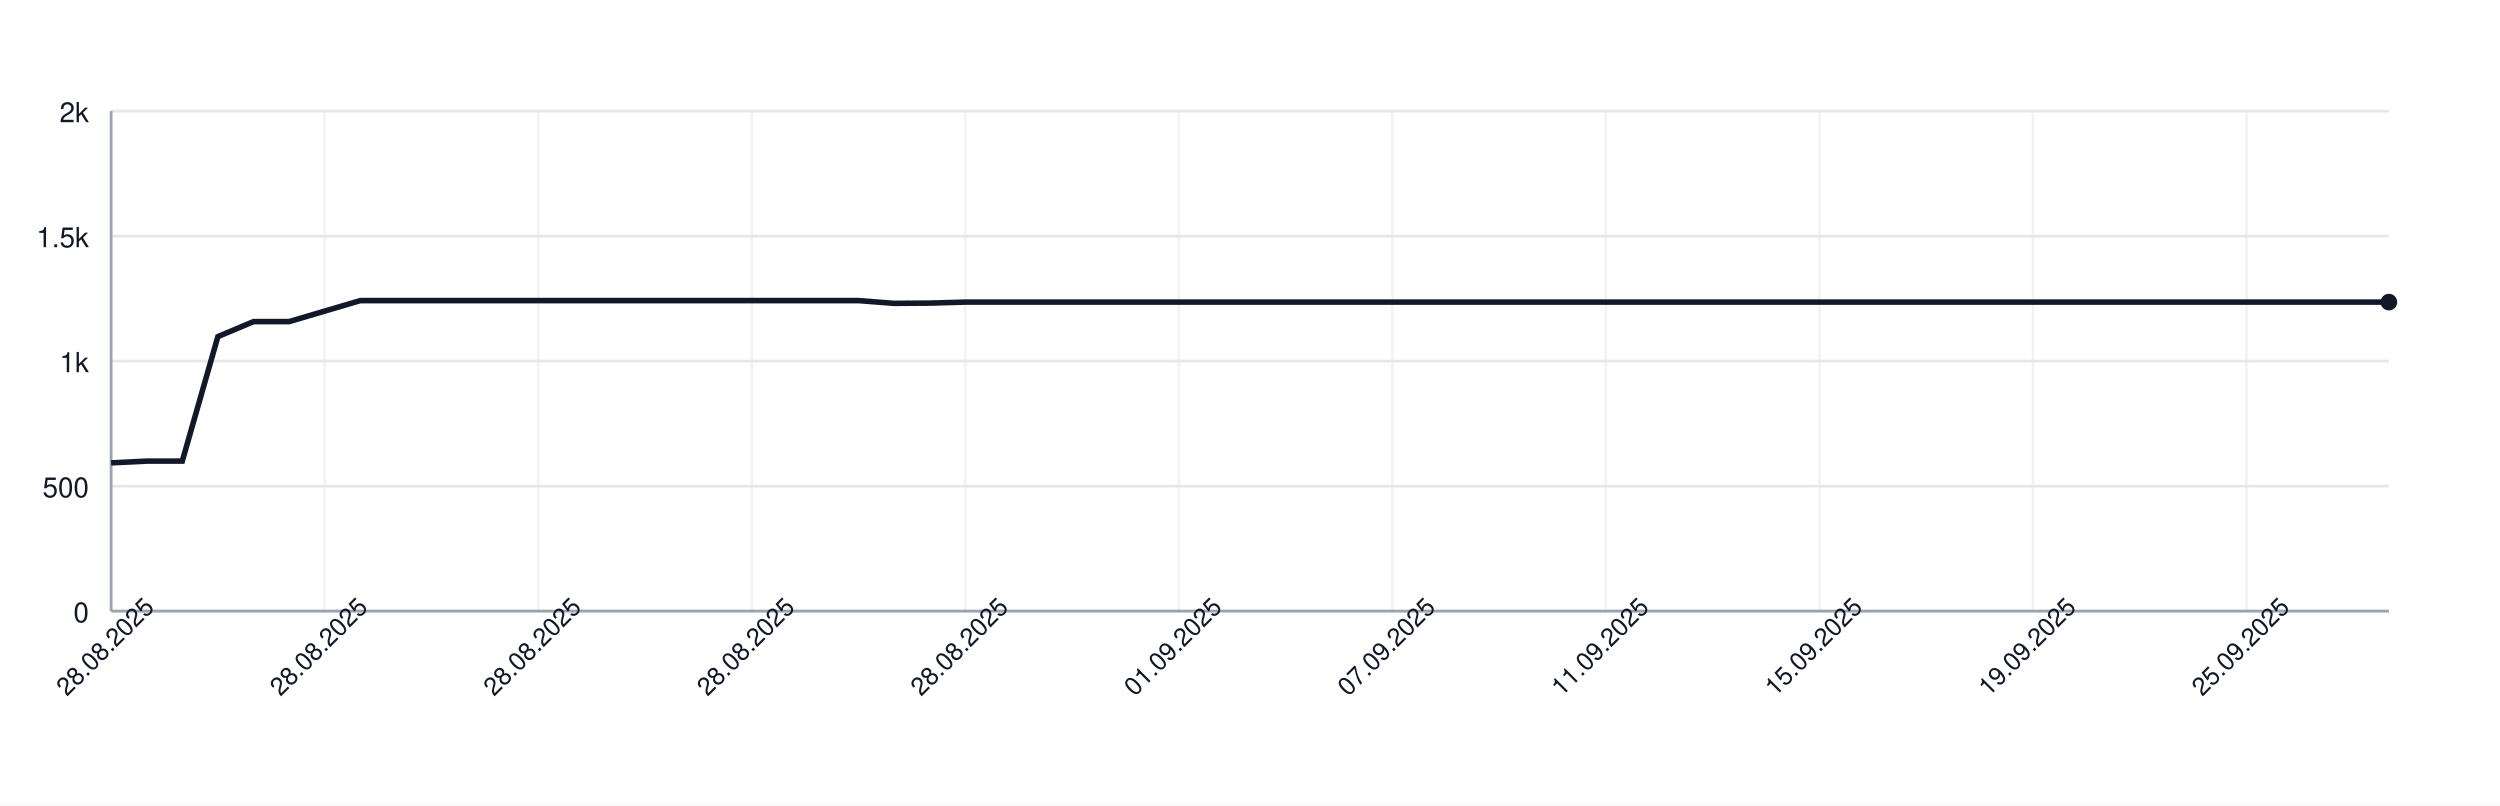
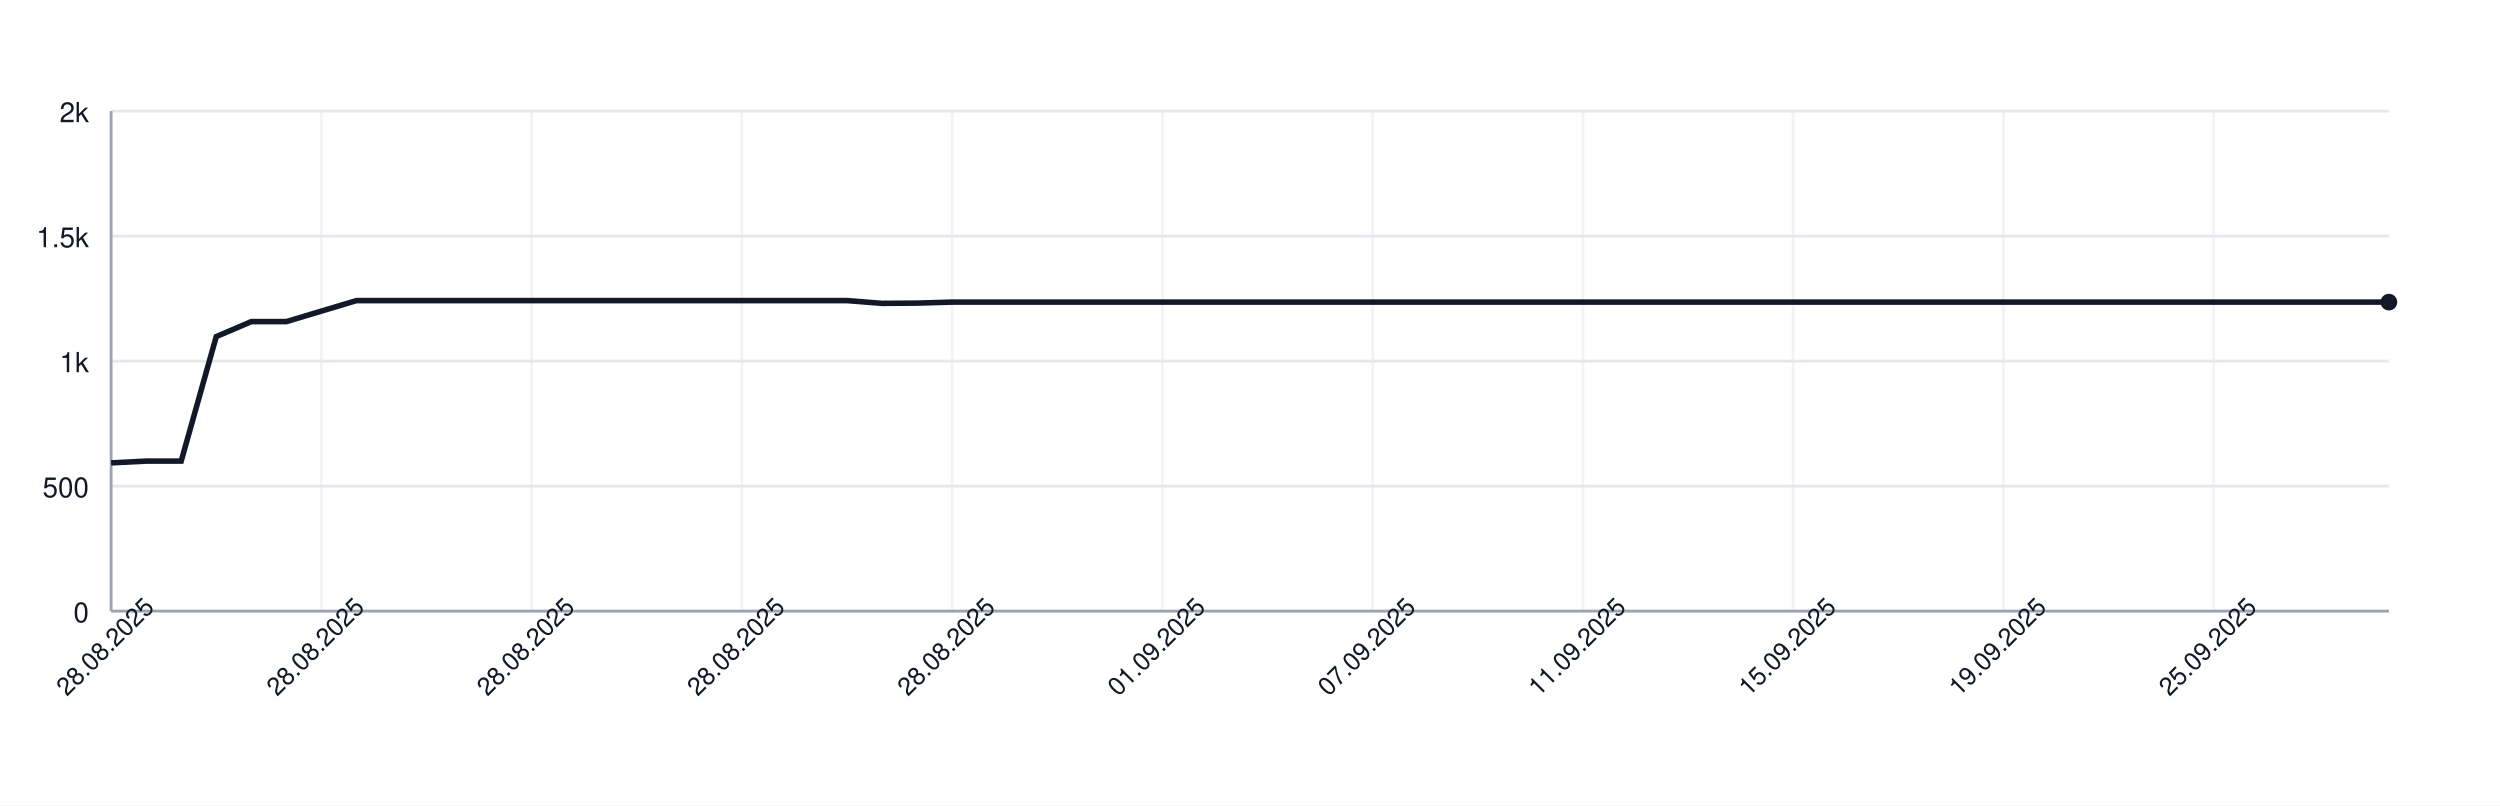
<svg xmlns="http://www.w3.org/2000/svg" width="900" height="290" style="font-family: -apple-system, BlinkMacSystemFont, 'Segoe UI', Helvetica, Arial, sans-serif;">
  <rect width="100%" height="100%" fill="white" />
  <g>
    <line x1="40" y1="220.00" x2="860" y2="220.00" stroke="#e5e7eb" />
    <text x="32" y="224.00" font-size="10" fill="#111827" text-anchor="end">0</text>
    <line x1="40" y1="175.00" x2="860" y2="175.00" stroke="#e5e7eb" />
    <text x="32" y="179.00" font-size="10" fill="#111827" text-anchor="end">500</text>
    <line x1="40" y1="130.00" x2="860" y2="130.00" stroke="#e5e7eb" />
    <text x="32" y="134.00" font-size="10" fill="#111827" text-anchor="end">1k</text>
    <line x1="40" y1="85.00" x2="860" y2="85.00" stroke="#e5e7eb" />
    <text x="32" y="89.00" font-size="10" fill="#111827" text-anchor="end">1.5k</text>
    <line x1="40" y1="40.00" x2="860" y2="40.00" stroke="#e5e7eb" />
    <text x="32" y="44.00" font-size="10" fill="#111827" text-anchor="end">2k</text>
    <line x1="40.00" y1="40" x2="40.00" y2="220" stroke="#e5e7eb" opacity="0.5" />
-     <line x1="116.88" y1="40" x2="116.88" y2="220" stroke="#e5e7eb" opacity="0.5" />
-     <line x1="193.75" y1="40" x2="193.75" y2="220" stroke="#e5e7eb" opacity="0.5" />
-     <line x1="270.62" y1="40" x2="270.62" y2="220" stroke="#e5e7eb" opacity="0.5" />
-     <line x1="347.50" y1="40" x2="347.50" y2="220" stroke="#e5e7eb" opacity="0.5" />
-     <line x1="424.38" y1="40" x2="424.38" y2="220" stroke="#e5e7eb" opacity="0.5" />
-     <line x1="501.25" y1="40" x2="501.25" y2="220" stroke="#e5e7eb" opacity="0.5" />
-     <line x1="578.12" y1="40" x2="578.12" y2="220" stroke="#e5e7eb" opacity="0.5" />
-     <line x1="655.00" y1="40" x2="655.00" y2="220" stroke="#e5e7eb" opacity="0.5" />
-     <line x1="731.88" y1="40" x2="731.88" y2="220" stroke="#e5e7eb" opacity="0.5" />
-     <line x1="808.75" y1="40" x2="808.75" y2="220" stroke="#e5e7eb" opacity="0.5" />
+     <line x1="115.69" y1="40" x2="115.69" y2="220" stroke="#e5e7eb" opacity="0.5" />
+     <line x1="191.38" y1="40" x2="191.38" y2="220" stroke="#e5e7eb" opacity="0.5" />
+     <line x1="267.08" y1="40" x2="267.08" y2="220" stroke="#e5e7eb" opacity="0.5" />
+     <line x1="342.77" y1="40" x2="342.77" y2="220" stroke="#e5e7eb" opacity="0.5" />
+     <line x1="418.46" y1="40" x2="418.46" y2="220" stroke="#e5e7eb" opacity="0.5" />
+     <line x1="494.15" y1="40" x2="494.15" y2="220" stroke="#e5e7eb" opacity="0.5" />
+     <line x1="569.85" y1="40" x2="569.85" y2="220" stroke="#e5e7eb" opacity="0.5" />
+     <line x1="645.54" y1="40" x2="645.54" y2="220" stroke="#e5e7eb" opacity="0.5" />
+     <line x1="721.23" y1="40" x2="721.23" y2="220" stroke="#e5e7eb" opacity="0.5" />
+     <line x1="796.92" y1="40" x2="796.92" y2="220" stroke="#e5e7eb" opacity="0.5" />
    <line x1="40" y1="220" x2="860" y2="220" stroke="#9ca3af" />
    <line x1="40" y1="40" x2="40" y2="220" stroke="#9ca3af" />
-     <path d="M 40.00 166.63 L 52.81 166.00 L 65.62 166.00 L 78.44 121.18 L 91.25 115.78 L 104.06 115.78 L 116.88 112.00 L 129.69 108.22 L 142.50 108.22 L 155.31 108.22 L 168.12 108.22 L 180.94 108.22 L 193.75 108.22 L 206.56 108.22 L 219.38 108.22 L 232.19 108.22 L 245.00 108.22 L 257.81 108.22 L 270.62 108.22 L 283.44 108.22 L 296.25 108.22 L 309.06 108.22 L 321.88 109.21 L 334.69 109.12 L 347.50 108.76 L 360.31 108.76 L 373.12 108.76 L 385.94 108.76 L 398.75 108.76 L 411.56 108.76 L 424.38 108.76 L 437.19 108.76 L 450.00 108.76 L 462.81 108.76 L 475.62 108.76 L 488.44 108.76 L 501.25 108.76 L 514.06 108.76 L 526.88 108.76 L 539.69 108.76 L 552.50 108.76 L 565.31 108.76 L 578.12 108.76 L 590.94 108.76 L 603.75 108.76 L 616.56 108.76 L 629.38 108.76 L 642.19 108.76 L 655.00 108.76 L 667.81 108.76 L 680.62 108.76 L 693.44 108.76 L 706.25 108.76 L 719.06 108.76 L 731.88 108.76 L 744.69 108.76 L 757.50 108.76 L 770.31 108.76 L 783.12 108.76 L 795.94 108.76 L 808.75 108.76 L 821.56 108.76 L 834.38 108.76 L 847.19 108.76 L 860.00 108.76" fill="none" stroke="#111827" stroke-width="2" />
+     <path d="M 40.00 166.63 L 52.62 166.00 L 65.23 166.00 L 77.85 121.18 L 90.46 115.78 L 103.08 115.78 L 115.69 112.00 L 128.31 108.22 L 140.92 108.22 L 153.54 108.22 L 166.15 108.22 L 178.77 108.22 L 191.38 108.22 L 204.00 108.22 L 216.62 108.22 L 229.23 108.22 L 241.85 108.22 L 254.46 108.22 L 267.08 108.22 L 279.69 108.22 L 292.31 108.22 L 304.92 108.22 L 317.54 109.21 L 330.15 109.12 L 342.77 108.76 L 355.38 108.76 L 368.00 108.76 L 380.62 108.76 L 393.23 108.76 L 405.85 108.76 L 418.46 108.76 L 431.08 108.76 L 443.69 108.76 L 456.31 108.76 L 468.92 108.76 L 481.54 108.76 L 494.15 108.76 L 506.77 108.76 L 519.38 108.76 L 532.00 108.76 L 544.62 108.76 L 557.23 108.76 L 569.85 108.76 L 582.46 108.76 L 595.08 108.76 L 607.69 108.76 L 620.31 108.76 L 632.92 108.76 L 645.54 108.76 L 658.15 108.76 L 670.77 108.76 L 683.38 108.76 L 696.00 108.76 L 708.62 108.76 L 721.23 108.76 L 733.85 108.76 L 746.46 108.76 L 759.08 108.76 L 771.69 108.76 L 784.31 108.76 L 796.92 108.76 L 809.54 108.76 L 822.15 108.76 L 834.77 108.76 L 847.38 108.76 L 860.00 108.76" fill="none" stroke="#111827" stroke-width="2" />
    <circle cx="860.00" cy="108.76" r="3" fill="#111827" />
    <text x="40.00" y="235.00" font-size="9" fill="#111827" text-anchor="middle" transform="rotate(-45 40.00 235.00)">28.08.2025</text>
-     <text x="116.88" y="235.00" font-size="9" fill="#111827" text-anchor="middle" transform="rotate(-45 116.88 235.00)">28.08.2025</text>
-     <text x="193.75" y="235.00" font-size="9" fill="#111827" text-anchor="middle" transform="rotate(-45 193.75 235.00)">28.08.2025</text>
-     <text x="270.62" y="235.00" font-size="9" fill="#111827" text-anchor="middle" transform="rotate(-45 270.62 235.00)">28.08.2025</text>
-     <text x="347.50" y="235.00" font-size="9" fill="#111827" text-anchor="middle" transform="rotate(-45 347.50 235.00)">28.08.2025</text>
-     <text x="424.38" y="235.00" font-size="9" fill="#111827" text-anchor="middle" transform="rotate(-45 424.38 235.00)">01.09.2025</text>
-     <text x="501.25" y="235.00" font-size="9" fill="#111827" text-anchor="middle" transform="rotate(-45 501.25 235.00)">07.09.2025</text>
-     <text x="578.12" y="235.00" font-size="9" fill="#111827" text-anchor="middle" transform="rotate(-45 578.12 235.00)">11.09.2025</text>
-     <text x="655.00" y="235.00" font-size="9" fill="#111827" text-anchor="middle" transform="rotate(-45 655.00 235.00)">15.09.2025</text>
-     <text x="731.88" y="235.00" font-size="9" fill="#111827" text-anchor="middle" transform="rotate(-45 731.88 235.00)">19.09.2025</text>
-     <text x="808.75" y="235.00" font-size="9" fill="#111827" text-anchor="middle" transform="rotate(-45 808.75 235.00)">25.09.2025</text>
+     <text x="115.69" y="235.00" font-size="9" fill="#111827" text-anchor="middle" transform="rotate(-45 115.69 235.00)">28.08.2025</text>
+     <text x="191.38" y="235.00" font-size="9" fill="#111827" text-anchor="middle" transform="rotate(-45 191.38 235.00)">28.08.2025</text>
+     <text x="267.08" y="235.00" font-size="9" fill="#111827" text-anchor="middle" transform="rotate(-45 267.08 235.00)">28.08.2025</text>
+     <text x="342.77" y="235.00" font-size="9" fill="#111827" text-anchor="middle" transform="rotate(-45 342.77 235.00)">28.08.2025</text>
+     <text x="418.46" y="235.00" font-size="9" fill="#111827" text-anchor="middle" transform="rotate(-45 418.46 235.00)">01.09.2025</text>
+     <text x="494.15" y="235.00" font-size="9" fill="#111827" text-anchor="middle" transform="rotate(-45 494.15 235.00)">07.09.2025</text>
+     <text x="569.85" y="235.00" font-size="9" fill="#111827" text-anchor="middle" transform="rotate(-45 569.85 235.00)">11.09.2025</text>
+     <text x="645.54" y="235.00" font-size="9" fill="#111827" text-anchor="middle" transform="rotate(-45 645.54 235.00)">15.09.2025</text>
+     <text x="721.23" y="235.00" font-size="9" fill="#111827" text-anchor="middle" transform="rotate(-45 721.23 235.00)">19.09.2025</text>
+     <text x="796.92" y="235.00" font-size="9" fill="#111827" text-anchor="middle" transform="rotate(-45 796.92 235.00)">25.09.2025</text>
  </g>
</svg>
